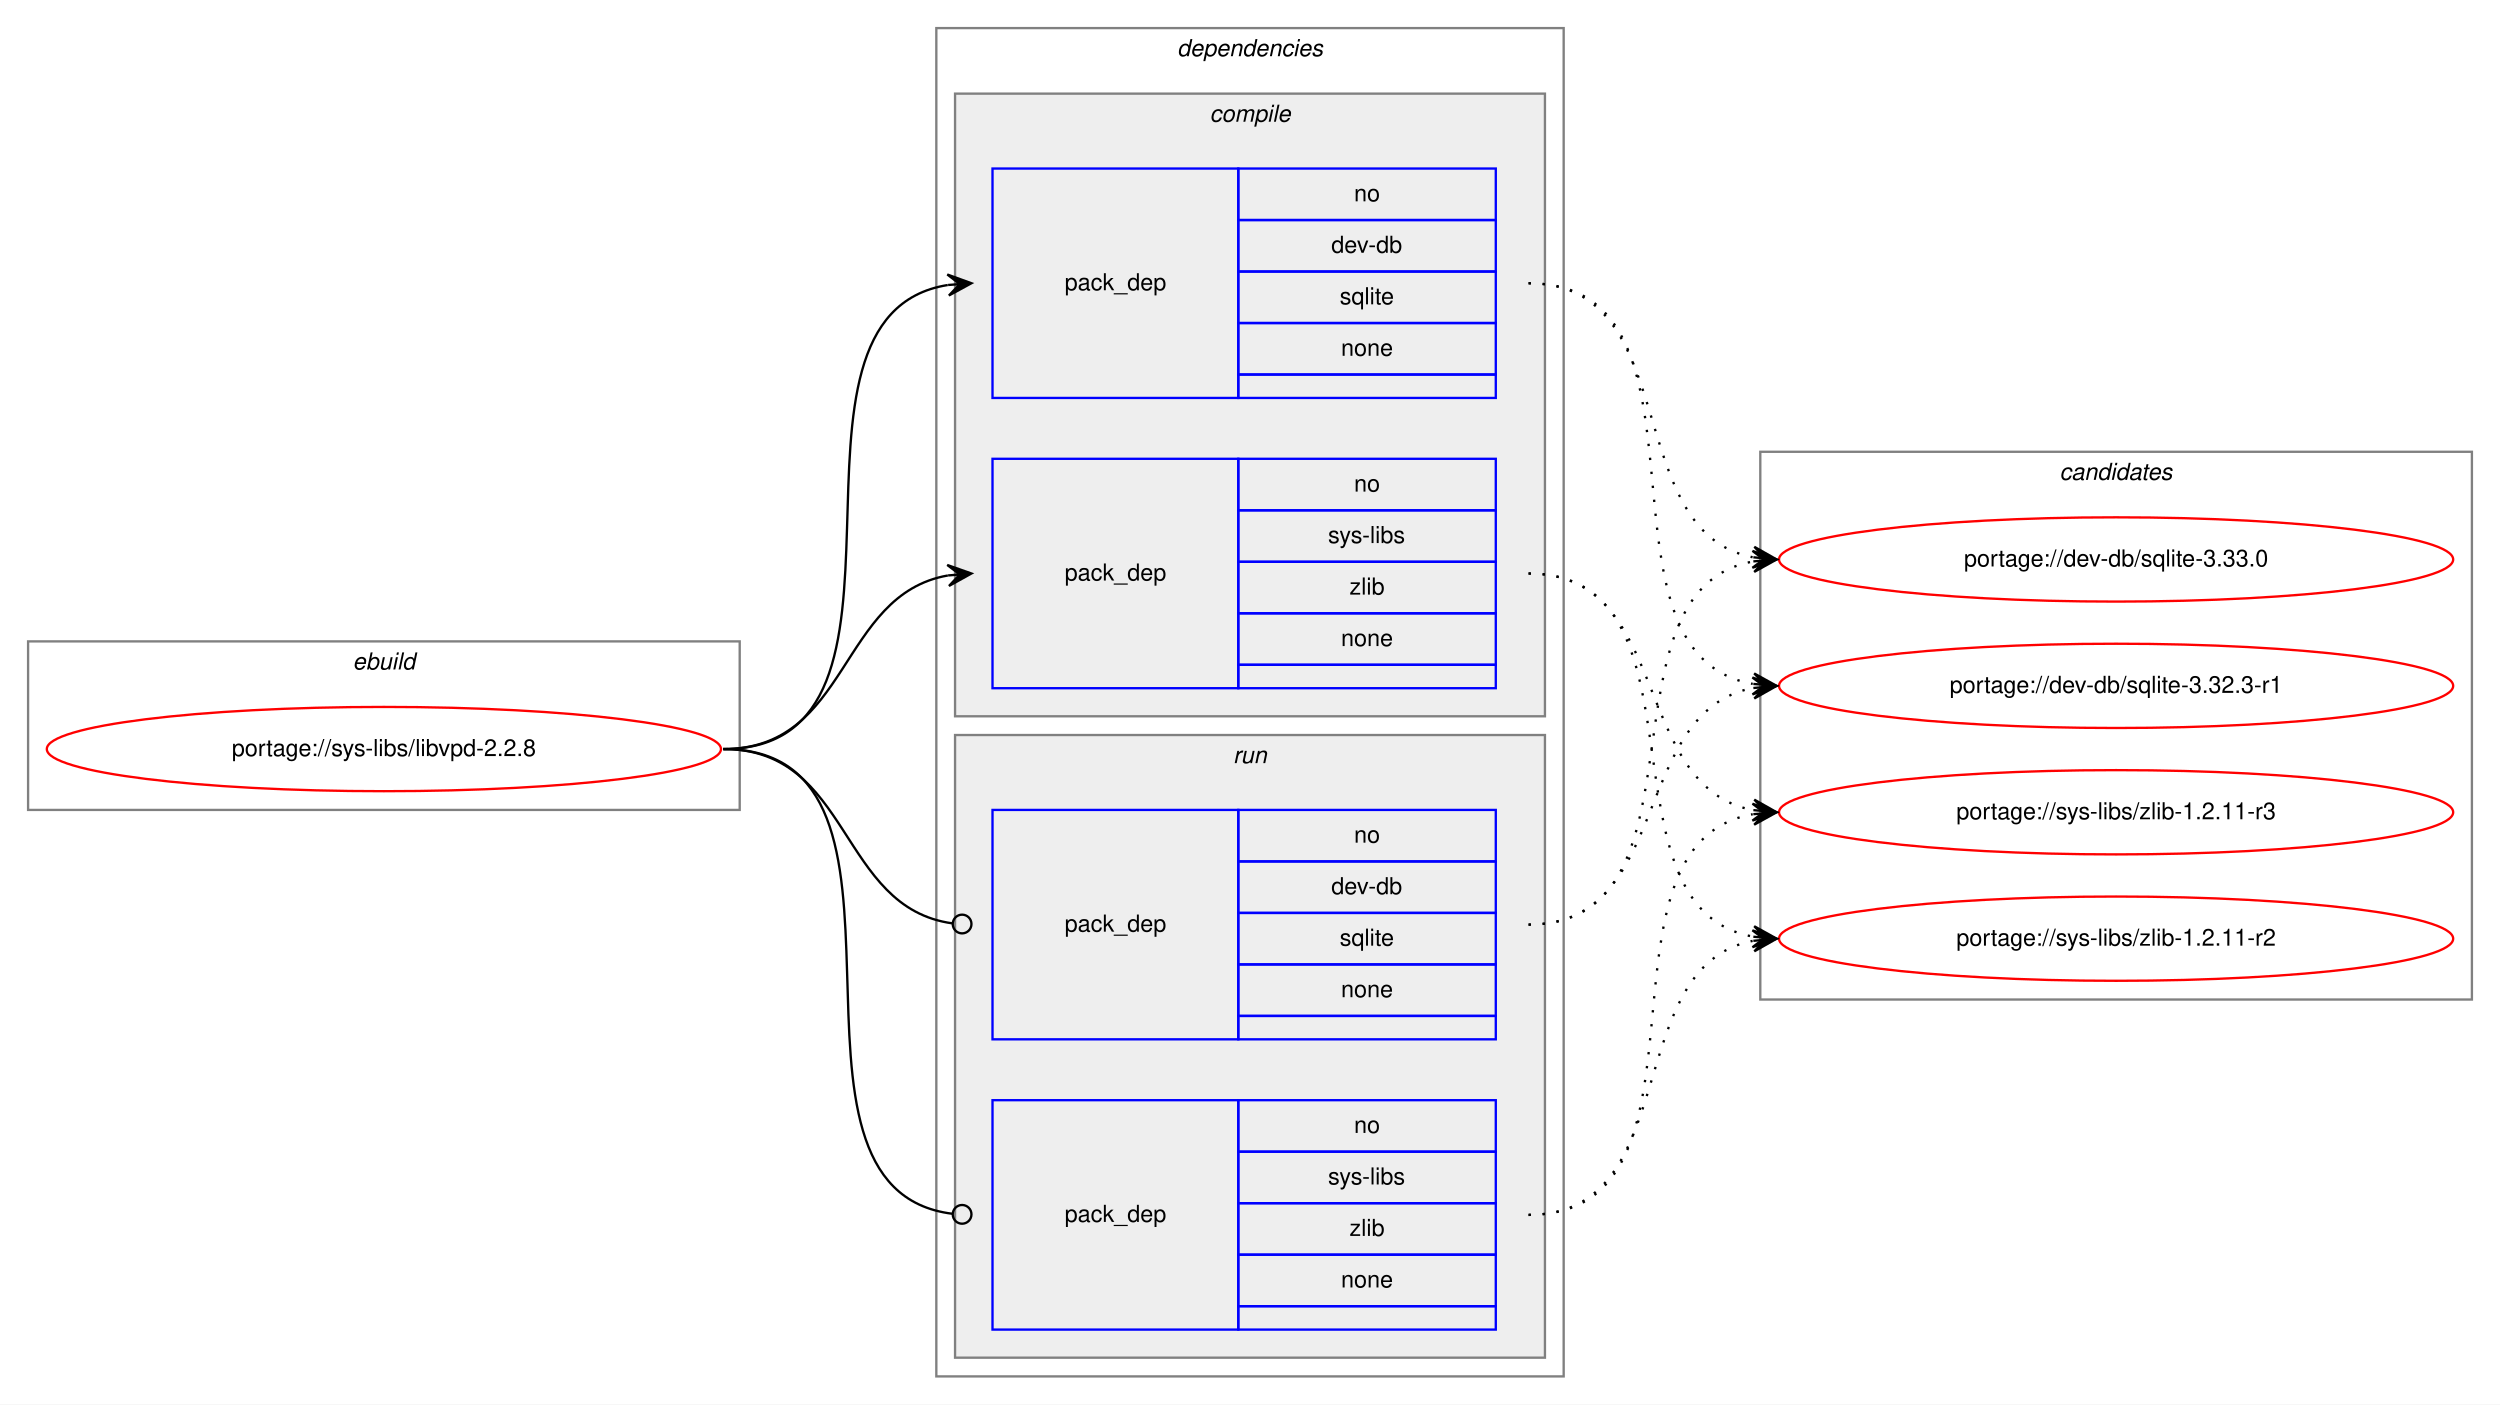
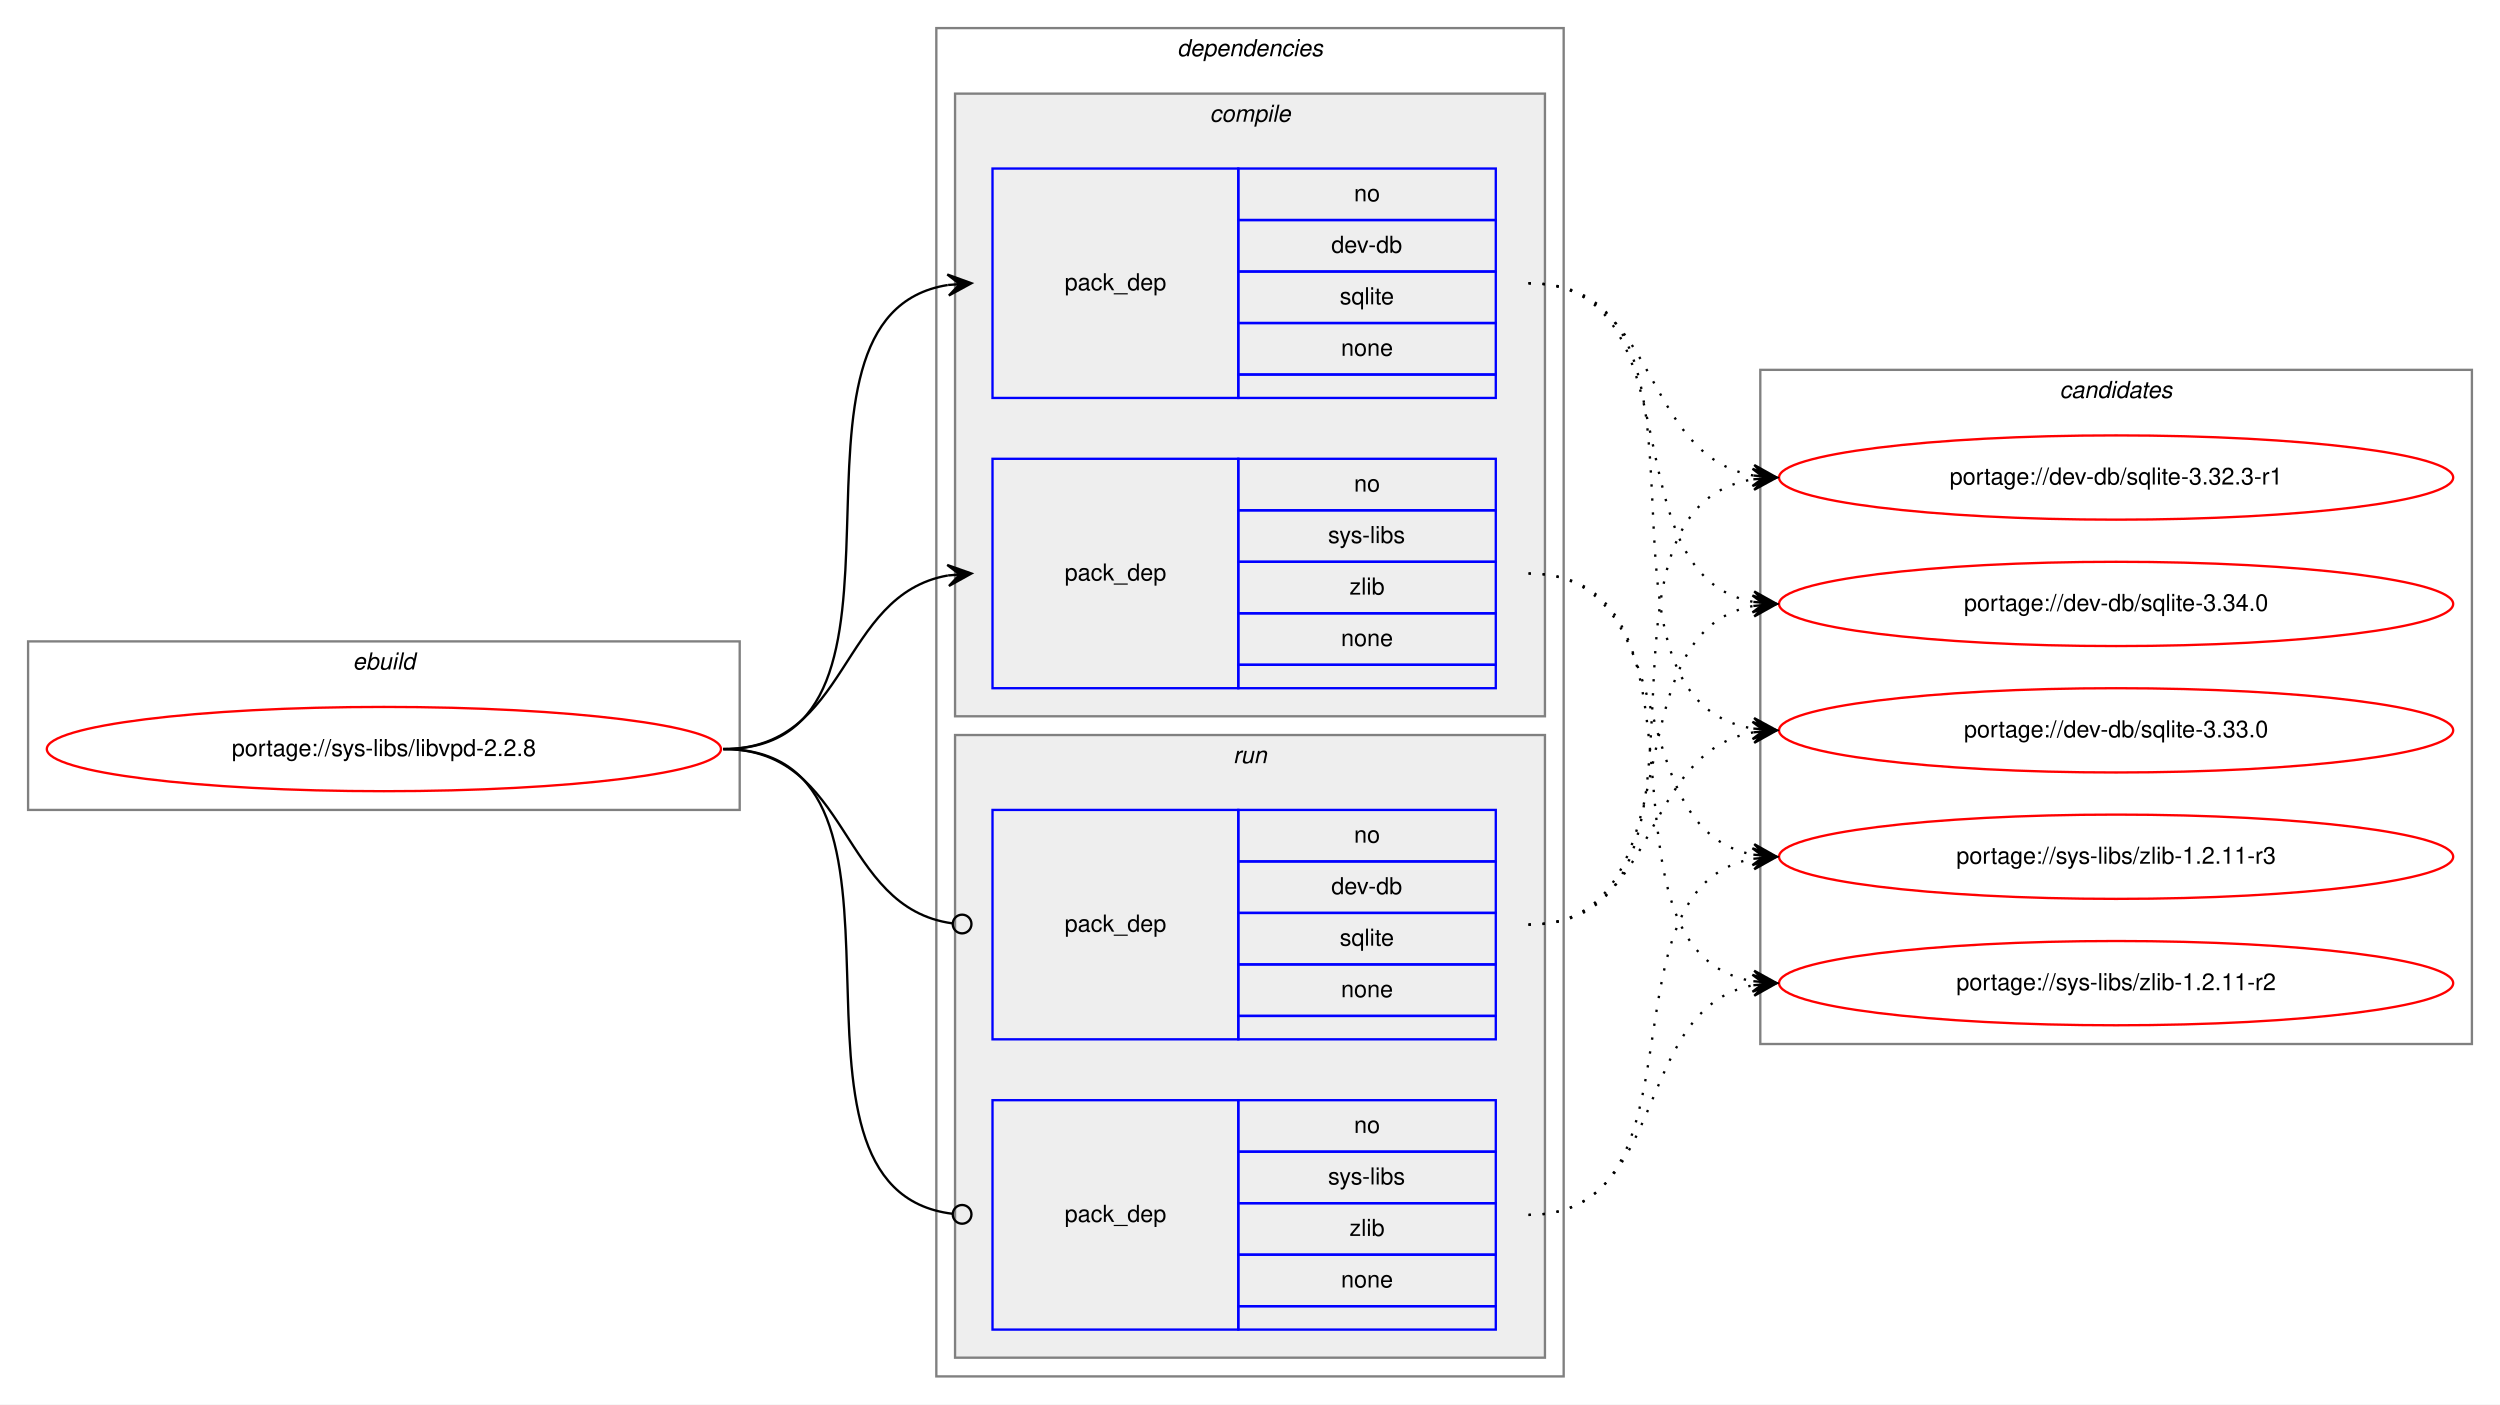
<svg xmlns="http://www.w3.org/2000/svg" xmlns:xlink="http://www.w3.org/1999/xlink" width="1068pt" height="600pt" viewBox="0.00 0.00 1068.00 600.00">
  <g id="graph0" class="graph" transform="scale(1 1) rotate(0) translate(4 596)">
    <polygon fill="white" stroke="transparent" points="-4,4 -4,-596 1064,-596 1064,4 -4,4" />
    <g id="clust1" class="cluster">
      <polygon fill="none" stroke="gray" points="8,-250 8,-322 312,-322 312,-250 8,-250" />
      <text text-anchor="start" x="146.66" y="-310" font-family="Helvetica,sans-Serif" font-style="italic" font-size="10.00">ebuild</text>
    </g>
    <g id="clust2" class="cluster">
      <polygon fill="none" stroke="gray" points="396,-8 396,-584 664,-584 664,-8 396,-8" />
      <text text-anchor="start" x="498.88" y="-572" font-family="Helvetica,sans-Serif" font-style="italic" font-size="10.00">dependencies</text>
    </g>
    <g id="clust3" class="cluster">
      <polygon fill="#eeeeee" stroke="gray" points="404,-290 404,-556 656,-556 656,-290 404,-290" />
      <text text-anchor="start" x="512.78" y="-544" font-family="Helvetica,sans-Serif" font-style="italic" font-size="10.00">compile</text>
    </g>
    <g id="clust7" class="cluster">
      <polygon fill="#eeeeee" stroke="gray" points="404,-16 404,-282 656,-282 656,-16 404,-16" />
      <text text-anchor="start" x="522.78" y="-270" font-family="Helvetica,sans-Serif" font-style="italic" font-size="10.00">run</text>
    </g>
    <g id="clust10" class="cluster">
-       <polygon fill="none" stroke="gray" points="748,-169 748,-403 1052,-403 1052,-169 748,-169" />
-       <text text-anchor="start" x="875.82" y="-391" font-family="Helvetica,sans-Serif" font-style="italic" font-size="10.00">candidates</text>
+       <polygon fill="none" stroke="gray" points="748,-150 748,-438 1052,-438 1052,-150 748,-150" />
+       <text text-anchor="start" x="875.82" y="-426" font-family="Helvetica,sans-Serif" font-style="italic" font-size="10.00">candidates</text>
    </g>
    <g id="node1" class="node">
      <g id="a_node1">
        <a xlink:href="../sys-libs/libvpd-2.2.8.svg" xlink:title="portage://sys-libs/libvpd-2.2.8">
          <ellipse fill="none" stroke="red" cx="160" cy="-276" rx="144" ry="18" />
          <text text-anchor="middle" x="160" y="-273" font-family="Helvetica,sans-Serif" font-size="10.00">portage://sys-libs/libvpd-2.2.8</text>
        </a>
      </g>
    </g>
    <g id="node2" class="node">
      <polygon fill="none" stroke="blue" points="420,-426 420,-524 525,-524 525,-426 420,-426" />
      <text text-anchor="start" x="450.82" y="-472" font-family="Helvetica,sans-Serif" font-size="10.00">pack_dep</text>
      <polygon fill="none" stroke="blue" points="525,-502 525,-524 635,-524 635,-502 525,-502" />
      <text text-anchor="start" x="574.44" y="-510" font-family="Helvetica,sans-Serif" font-size="10.00">no</text>
      <polygon fill="none" stroke="blue" points="525,-480 525,-502 635,-502 635,-480 525,-480" />
      <text text-anchor="start" x="564.72" y="-488" font-family="Helvetica,sans-Serif" font-size="10.00">dev-db</text>
      <polygon fill="none" stroke="blue" points="525,-458 525,-480 635,-480 635,-458 525,-458" />
      <text text-anchor="start" x="568.33" y="-466" font-family="Helvetica,sans-Serif" font-size="10.00">sqlite</text>
      <polygon fill="none" stroke="blue" points="525,-436 525,-458 635,-458 635,-436 525,-436" />
      <text text-anchor="start" x="568.88" y="-444" font-family="Helvetica,sans-Serif" font-size="10.00">none</text>
      <polygon fill="none" stroke="blue" points="525,-426 525,-436 635,-436 635,-426 525,-426" />
    </g>
    <g id="edge1" class="edge">
      <path fill="none" stroke="black" d="M305,-276C401.59,-276 317.36,-460.88 400.88,-474.24" />
      <polygon fill="black" stroke="black" points="411,-475 400.69,-478.74 406.01,-474.63 401.03,-474.25 401.03,-474.25 401.03,-474.25 406.01,-474.63 401.37,-469.76 411,-475 411,-475" />
    </g>
    <g id="node3" class="node">
      <polygon fill="none" stroke="blue" points="420,-302 420,-400 525,-400 525,-302 420,-302" />
      <text text-anchor="start" x="450.82" y="-348" font-family="Helvetica,sans-Serif" font-size="10.00">pack_dep</text>
      <polygon fill="none" stroke="blue" points="525,-378 525,-400 635,-400 635,-378 525,-378" />
      <text text-anchor="start" x="574.44" y="-386" font-family="Helvetica,sans-Serif" font-size="10.00">no</text>
      <polygon fill="none" stroke="blue" points="525,-356 525,-378 635,-378 635,-356 525,-356" />
      <text text-anchor="start" x="563.34" y="-364" font-family="Helvetica,sans-Serif" font-size="10.00">sys-libs</text>
      <polygon fill="none" stroke="blue" points="525,-334 525,-356 635,-356 635,-334 525,-334" />
      <text text-anchor="start" x="572.5" y="-342" font-family="Helvetica,sans-Serif" font-size="10.00">zlib</text>
      <polygon fill="none" stroke="blue" points="525,-312 525,-334 635,-334 635,-312 525,-312" />
      <text text-anchor="start" x="568.88" y="-320" font-family="Helvetica,sans-Serif" font-size="10.00">none</text>
      <polygon fill="none" stroke="blue" points="525,-302 525,-312 635,-312 635,-302 525,-302" />
    </g>
    <g id="edge2" class="edge">
      <path fill="none" stroke="black" d="M305,-276C359.1,-276 354.2,-341.92 400.93,-350.16" />
      <polygon fill="black" stroke="black" points="411,-351 400.66,-354.65 406.02,-350.58 401.03,-350.17 401.03,-350.17 401.03,-350.17 406.02,-350.58 401.41,-345.68 411,-351 411,-351" />
    </g>
    <g id="node4" class="node">
      <polygon fill="none" stroke="blue" points="420,-152 420,-250 525,-250 525,-152 420,-152" />
      <text text-anchor="start" x="450.82" y="-198" font-family="Helvetica,sans-Serif" font-size="10.00">pack_dep</text>
      <polygon fill="none" stroke="blue" points="525,-228 525,-250 635,-250 635,-228 525,-228" />
      <text text-anchor="start" x="574.44" y="-236" font-family="Helvetica,sans-Serif" font-size="10.00">no</text>
      <polygon fill="none" stroke="blue" points="525,-206 525,-228 635,-228 635,-206 525,-206" />
      <text text-anchor="start" x="564.72" y="-214" font-family="Helvetica,sans-Serif" font-size="10.00">dev-db</text>
      <polygon fill="none" stroke="blue" points="525,-184 525,-206 635,-206 635,-184 525,-184" />
      <text text-anchor="start" x="568.33" y="-192" font-family="Helvetica,sans-Serif" font-size="10.00">sqlite</text>
      <polygon fill="none" stroke="blue" points="525,-162 525,-184 635,-184 635,-162 525,-162" />
      <text text-anchor="start" x="568.88" y="-170" font-family="Helvetica,sans-Serif" font-size="10.00">none</text>
      <polygon fill="none" stroke="blue" points="525,-152 525,-162 635,-162 635,-152 525,-152" />
    </g>
    <g id="edge3" class="edge">
      <path fill="none" stroke="black" d="M305,-276C359.89,-276 354.05,-208.15 403.01,-201.52" />
      <ellipse fill="none" stroke="black" cx="407.01" cy="-201.26" rx="4" ry="4" />
    </g>
    <g id="node5" class="node">
      <polygon fill="none" stroke="blue" points="420,-28 420,-126 525,-126 525,-28 420,-28" />
      <text text-anchor="start" x="450.82" y="-74" font-family="Helvetica,sans-Serif" font-size="10.00">pack_dep</text>
      <polygon fill="none" stroke="blue" points="525,-104 525,-126 635,-126 635,-104 525,-104" />
      <text text-anchor="start" x="574.44" y="-112" font-family="Helvetica,sans-Serif" font-size="10.00">no</text>
      <polygon fill="none" stroke="blue" points="525,-82 525,-104 635,-104 635,-82 525,-82" />
      <text text-anchor="start" x="563.34" y="-90" font-family="Helvetica,sans-Serif" font-size="10.00">sys-libs</text>
      <polygon fill="none" stroke="blue" points="525,-60 525,-82 635,-82 635,-60 525,-60" />
      <text text-anchor="start" x="572.5" y="-68" font-family="Helvetica,sans-Serif" font-size="10.00">zlib</text>
      <polygon fill="none" stroke="blue" points="525,-38 525,-60 635,-60 635,-38 525,-38" />
      <text text-anchor="start" x="568.88" y="-46" font-family="Helvetica,sans-Serif" font-size="10.00">none</text>
      <polygon fill="none" stroke="blue" points="525,-28 525,-38 635,-38 635,-28 525,-28" />
    </g>
    <g id="edge4" class="edge">
      <path fill="none" stroke="black" d="M305,-276C402.37,-276 315.98,-88.11 402.95,-77.47" />
      <ellipse fill="none" stroke="black" cx="407.01" cy="-77.23" rx="4" ry="4" />
    </g>
    <g id="node6" class="node">
      <g id="a_node6">
-         <a xlink:href="../dev-db/sqlite-3.33.0.svg" xlink:title="portage://dev-db/sqlite-3.33.0">
-           <ellipse fill="none" stroke="red" cx="900" cy="-357" rx="144" ry="18" />
-           <text text-anchor="middle" x="900" y="-354" font-family="Helvetica,sans-Serif" font-size="10.00">portage://dev-db/sqlite-3.33.0</text>
+         <a xlink:href="../dev-db/sqlite-3.34.0.svg" xlink:title="portage://dev-db/sqlite-3.34.0">
+           <ellipse fill="none" stroke="red" cx="900" cy="-338" rx="144" ry="18" />
+           <text text-anchor="middle" x="900" y="-335" font-family="Helvetica,sans-Serif" font-size="10.00">portage://dev-db/sqlite-3.34.0</text>
        </a>
      </g>
    </g>
    <g id="edge5" class="edge">
-       <path fill="none" stroke="black" stroke-dasharray="1,5" d="M649,-475C715.78,-475 687.9,-369.12 744.7,-357.95" />
-       <polygon fill="black" stroke="black" points="755,-357 745.46,-362.4 750.02,-357.46 745.04,-357.92 745.04,-357.92 745.04,-357.92 750.02,-357.46 744.63,-353.44 755,-357 755,-357" />
+       <path fill="none" stroke="black" stroke-dasharray="1,5" d="M649,-475C722.38,-475 682.24,-350.54 744.97,-338.87" />
+       <polygon fill="black" stroke="black" points="755,-338 745.43,-343.35 750.02,-338.43 745.04,-338.87 745.04,-338.87 745.04,-338.87 750.02,-338.43 744.65,-334.39 755,-338 755,-338" />
    </g>
    <g id="node7" class="node">
      <g id="a_node7">
-         <a xlink:href="../dev-db/sqlite-3.32.3-r1.svg" xlink:title="portage://dev-db/sqlite-3.32.3-r1">
-           <ellipse fill="none" stroke="red" cx="900" cy="-303" rx="144" ry="18" />
-           <text text-anchor="middle" x="900" y="-300" font-family="Helvetica,sans-Serif" font-size="10.00">portage://dev-db/sqlite-3.32.3-r1</text>
+         <a xlink:href="../dev-db/sqlite-3.33.0.svg" xlink:title="portage://dev-db/sqlite-3.33.0">
+           <ellipse fill="none" stroke="red" cx="900" cy="-284" rx="144" ry="18" />
+           <text text-anchor="middle" x="900" y="-281" font-family="Helvetica,sans-Serif" font-size="10.00">portage://dev-db/sqlite-3.33.0</text>
        </a>
      </g>
    </g>
    <g id="edge6" class="edge">
-       <path fill="none" stroke="black" stroke-dasharray="1,5" d="M649,-475C735.11,-475 670.97,-316.82 744.75,-303.84" />
-       <polygon fill="black" stroke="black" points="755,-303 745.4,-308.31 750.02,-303.41 745.03,-303.82 745.03,-303.82 745.03,-303.82 750.02,-303.41 744.66,-299.34 755,-303 755,-303" />
+       <path fill="none" stroke="black" stroke-dasharray="1,5" d="M649,-475C742.48,-475 664.2,-297.91 744.94,-284.77" />
+       <polygon fill="black" stroke="black" points="755,-284 745.37,-289.25 750.01,-284.38 745.03,-284.76 745.03,-284.76 745.03,-284.76 750.01,-284.38 744.69,-280.28 755,-284 755,-284" />
    </g>
    <g id="node8" class="node">
      <g id="a_node8">
-         <a xlink:href="../sys-libs/zlib-1.2.11-r3.svg" xlink:title="portage://sys-libs/zlib-1.2.11-r3">
-           <ellipse fill="none" stroke="red" cx="900" cy="-249" rx="144" ry="18" />
-           <text text-anchor="middle" x="900" y="-246" font-family="Helvetica,sans-Serif" font-size="10.00">portage://sys-libs/zlib-1.2.11-r3</text>
+         <a xlink:href="../dev-db/sqlite-3.32.3-r1.svg" xlink:title="portage://dev-db/sqlite-3.32.3-r1">
+           <ellipse fill="none" stroke="red" cx="900" cy="-392" rx="144" ry="18" />
+           <text text-anchor="middle" x="900" y="-389" font-family="Helvetica,sans-Serif" font-size="10.00">portage://dev-db/sqlite-3.32.3-r1</text>
        </a>
      </g>
    </g>
    <g id="edge7" class="edge">
-       <path fill="none" stroke="black" stroke-dasharray="1,5" d="M649,-351C710.68,-351 692.14,-260.23 744.73,-249.94" />
-       <polygon fill="black" stroke="black" points="755,-249 745.45,-254.4 750.02,-249.46 745.04,-249.92 745.04,-249.92 745.04,-249.92 750.02,-249.46 744.63,-245.43 755,-249 755,-249" />
+       <path fill="none" stroke="black" stroke-dasharray="1,5" d="M649,-475C705.21,-475 696.55,-401.75 744.91,-392.88" />
+       <polygon fill="black" stroke="black" points="755,-392 745.43,-397.35 750.02,-392.43 745.04,-392.86 745.04,-392.86 745.04,-392.86 750.02,-392.43 744.65,-388.38 755,-392 755,-392" />
    </g>
    <g id="node9" class="node">
      <g id="a_node9">
-         <a xlink:href="../sys-libs/zlib-1.2.11-r2.svg" xlink:title="portage://sys-libs/zlib-1.2.11-r2">
-           <ellipse fill="none" stroke="red" cx="900" cy="-195" rx="144" ry="18" />
-           <text text-anchor="middle" x="900" y="-192" font-family="Helvetica,sans-Serif" font-size="10.00">portage://sys-libs/zlib-1.2.11-r2</text>
+         <a xlink:href="../sys-libs/zlib-1.2.11-r3.svg" xlink:title="portage://sys-libs/zlib-1.2.11-r3">
+           <ellipse fill="none" stroke="red" cx="900" cy="-230" rx="144" ry="18" />
+           <text text-anchor="middle" x="900" y="-227" font-family="Helvetica,sans-Serif" font-size="10.00">portage://sys-libs/zlib-1.2.11-r3</text>
        </a>
      </g>
    </g>
    <g id="edge8" class="edge">
-       <path fill="none" stroke="black" stroke-dasharray="1,5" d="M649,-351C729.22,-351 676.2,-208.12 744.98,-195.84" />
-       <polygon fill="black" stroke="black" points="755,-195 745.41,-200.32 750.02,-195.42 745.03,-195.83 745.03,-195.83 745.03,-195.83 750.02,-195.42 744.66,-191.35 755,-195 755,-195" />
+       <path fill="none" stroke="black" stroke-dasharray="1,5" d="M649,-351C716.86,-351 686.98,-241.98 744.92,-230.9" />
+       <polygon fill="black" stroke="black" points="755,-230 745.44,-235.38 750.02,-230.45 745.04,-230.89 745.04,-230.89 745.04,-230.89 750.02,-230.45 744.64,-226.41 755,-230 755,-230" />
+     </g>
+     <g id="node10" class="node">
+       <g id="a_node10">
+         <a xlink:href="../sys-libs/zlib-1.2.11-r2.svg" xlink:title="portage://sys-libs/zlib-1.2.11-r2">
+           <ellipse fill="none" stroke="red" cx="900" cy="-176" rx="144" ry="18" />
+           <text text-anchor="middle" x="900" y="-173" font-family="Helvetica,sans-Serif" font-size="10.00">portage://sys-libs/zlib-1.2.11-r2</text>
+         </a>
+       </g>
    </g>
    <g id="edge9" class="edge">
-       <path fill="none" stroke="black" stroke-dasharray="1,5" d="M649,-201C729.22,-201 676.2,-343.88 744.98,-356.16" />
-       <polygon fill="black" stroke="black" points="755,-357 744.66,-360.65 750.02,-356.58 745.03,-356.17 745.03,-356.17 745.03,-356.17 750.02,-356.58 745.41,-351.68 755,-357 755,-357" />
+       <path fill="none" stroke="black" stroke-dasharray="1,5" d="M649,-351C736.2,-351 670.01,-190.06 744.63,-176.86" />
+       <polygon fill="black" stroke="black" points="755,-176 745.41,-181.31 750.02,-176.41 745.03,-176.83 745.03,-176.83 745.03,-176.83 750.02,-176.41 744.66,-172.34 755,-176 755,-176" />
    </g>
    <g id="edge10" class="edge">
-       <path fill="none" stroke="black" stroke-dasharray="1,5" d="M649,-201C710.68,-201 692.14,-291.77 744.73,-302.06" />
-       <polygon fill="black" stroke="black" points="755,-303 744.63,-306.57 750.02,-302.54 745.04,-302.08 745.04,-302.08 745.04,-302.08 750.02,-302.54 745.45,-297.6 755,-303 755,-303" />
+       <path fill="none" stroke="black" stroke-dasharray="1,5" d="M649,-201C722.38,-201 682.24,-325.46 744.97,-337.13" />
+       <polygon fill="black" stroke="black" points="755,-338 744.65,-341.61 750.02,-337.57 745.04,-337.13 745.04,-337.13 745.04,-337.13 750.02,-337.57 745.43,-332.65 755,-338 755,-338" />
    </g>
    <g id="edge11" class="edge">
-       <path fill="none" stroke="black" stroke-dasharray="1,5" d="M649,-77C735.11,-77 670.97,-235.18 744.75,-248.16" />
-       <polygon fill="black" stroke="black" points="755,-249 744.66,-252.66 750.02,-248.59 745.03,-248.18 745.03,-248.18 745.03,-248.18 750.02,-248.59 745.4,-243.69 755,-249 755,-249" />
+       <path fill="none" stroke="black" stroke-dasharray="1,5" d="M649,-201C705.21,-201 696.55,-274.25 744.91,-283.12" />
+       <polygon fill="black" stroke="black" points="755,-284 744.65,-287.62 750.02,-283.57 745.04,-283.14 745.04,-283.14 745.04,-283.14 750.02,-283.57 745.43,-278.65 755,-284 755,-284" />
    </g>
    <g id="edge12" class="edge">
-       <path fill="none" stroke="black" stroke-dasharray="1,5" d="M649,-77C715.78,-77 687.9,-182.88 744.7,-194.05" />
-       <polygon fill="black" stroke="black" points="755,-195 744.63,-198.56 750.02,-194.54 745.04,-194.08 745.04,-194.08 745.04,-194.08 750.02,-194.54 745.46,-189.6 755,-195 755,-195" />
+       <path fill="none" stroke="black" stroke-dasharray="1,5" d="M649,-201C742.48,-201 664.2,-378.09 744.94,-391.23" />
+       <polygon fill="black" stroke="black" points="755,-392 744.69,-395.72 750.01,-391.62 745.03,-391.24 745.03,-391.24 745.03,-391.24 750.01,-391.62 745.37,-386.75 755,-392 755,-392" />
+     </g>
+     <g id="edge13" class="edge">
+       <path fill="none" stroke="black" stroke-dasharray="1,5" d="M649,-77C728.01,-77 677.33,-216.56 744.69,-229.1" />
+       <polygon fill="black" stroke="black" points="755,-230 744.65,-233.62 750.02,-229.57 745.04,-229.13 745.04,-229.13 745.04,-229.13 750.02,-229.57 745.43,-224.65 755,-230 755,-230" />
+     </g>
+     <g id="edge14" class="edge">
+       <path fill="none" stroke="black" stroke-dasharray="1,5" d="M649,-77C709.81,-77 692.85,-165.1 744.86,-175.08" />
+       <polygon fill="black" stroke="black" points="755,-176 744.64,-179.58 750.02,-175.55 745.04,-175.1 745.04,-175.1 745.04,-175.1 750.02,-175.55 745.45,-170.62 755,-176 755,-176" />
    </g>
  </g>
</svg>
